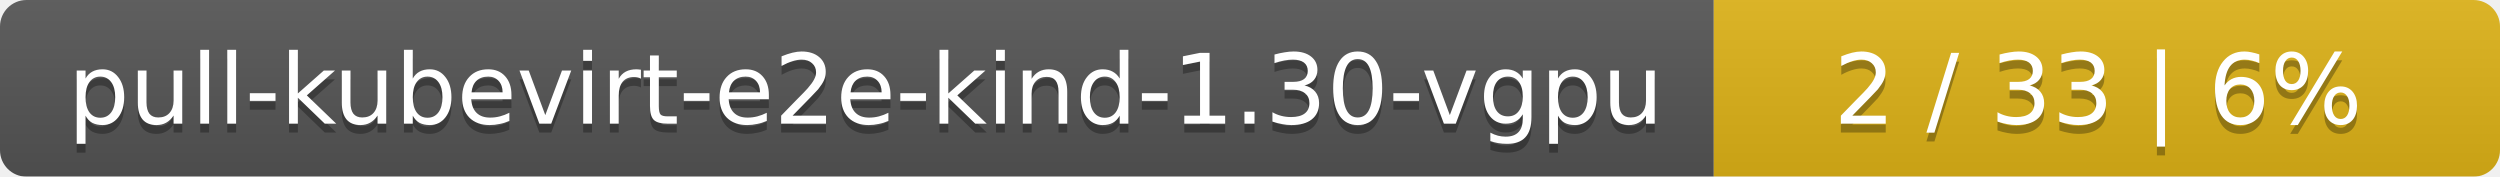
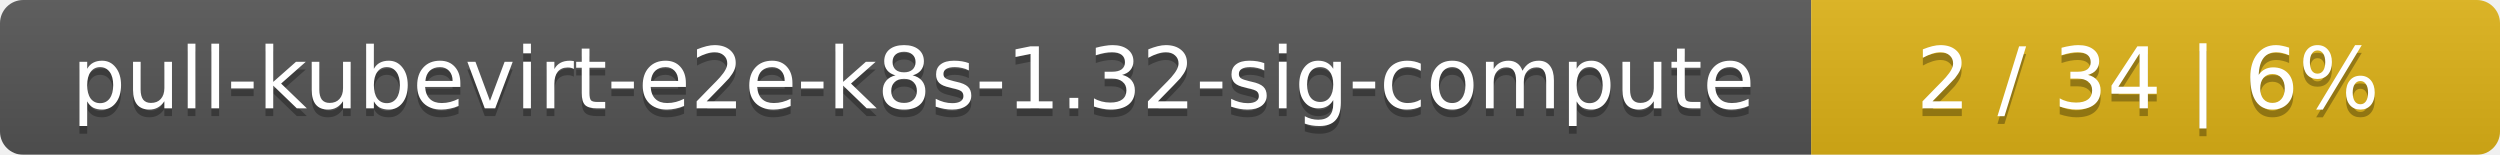
- <svg xmlns="http://www.w3.org/2000/svg" width="283" height="20">
+ <svg xmlns="http://www.w3.org/2000/svg" width="323" height="20">
  <linearGradient id="smooth" x2="0" y2="100%">
    <stop offset="0" stop-color="#bbb" stop-opacity=".1" />
    <stop offset="1" stop-opacity=".1" />
  </linearGradient>
  <mask id="round">
-     <rect width="283" height="20" rx="3" fill="#fff" />
+     <rect width="323" height="20" rx="3" fill="#fff" />
  </mask>
  <g mask="url(#round)">
-     <rect width="194" height="20" fill="#555" />
-     <rect x="194" width="89" height="20" fill="#dfb317" />
-     <rect width="283" height="20" fill="url(#smooth)" />
+     <rect width="234" height="20" fill="#555" />
+     <rect x="234" width="89" height="20" fill="#dfb317" />
+     <rect width="323" height="20" fill="url(#smooth)" />
  </g>
  <g fill="#fff" text-anchor="middle" font-family="DejaVu Sans,Verdana,Geneva,sans-serif" font-size="11">
-     <text x="98" y="15" fill="#010101" fill-opacity=".3">pull-kubevirt-e2e-kind-1.30-vgpu</text>
-     <text x="98" y="14">pull-kubevirt-e2e-kind-1.30-vgpu</text>
-     <text x="237.5" y="15" fill="#010101" fill-opacity=".3">2 / 33    |    6%</text>
-     <text x="237.5" y="14">2 / 33    |    6%</text>
+     <text x="118" y="15" fill="#010101" fill-opacity=".3">pull-kubevirt-e2e-k8s-1.32-sig-compute</text>
+     <text x="118" y="14">pull-kubevirt-e2e-k8s-1.32-sig-compute</text>
+     <text x="277.5" y="15" fill="#010101" fill-opacity=".3">2 / 34    |    6%</text>
+     <text x="277.5" y="14">2 / 34    |    6%</text>
  </g>
</svg>
